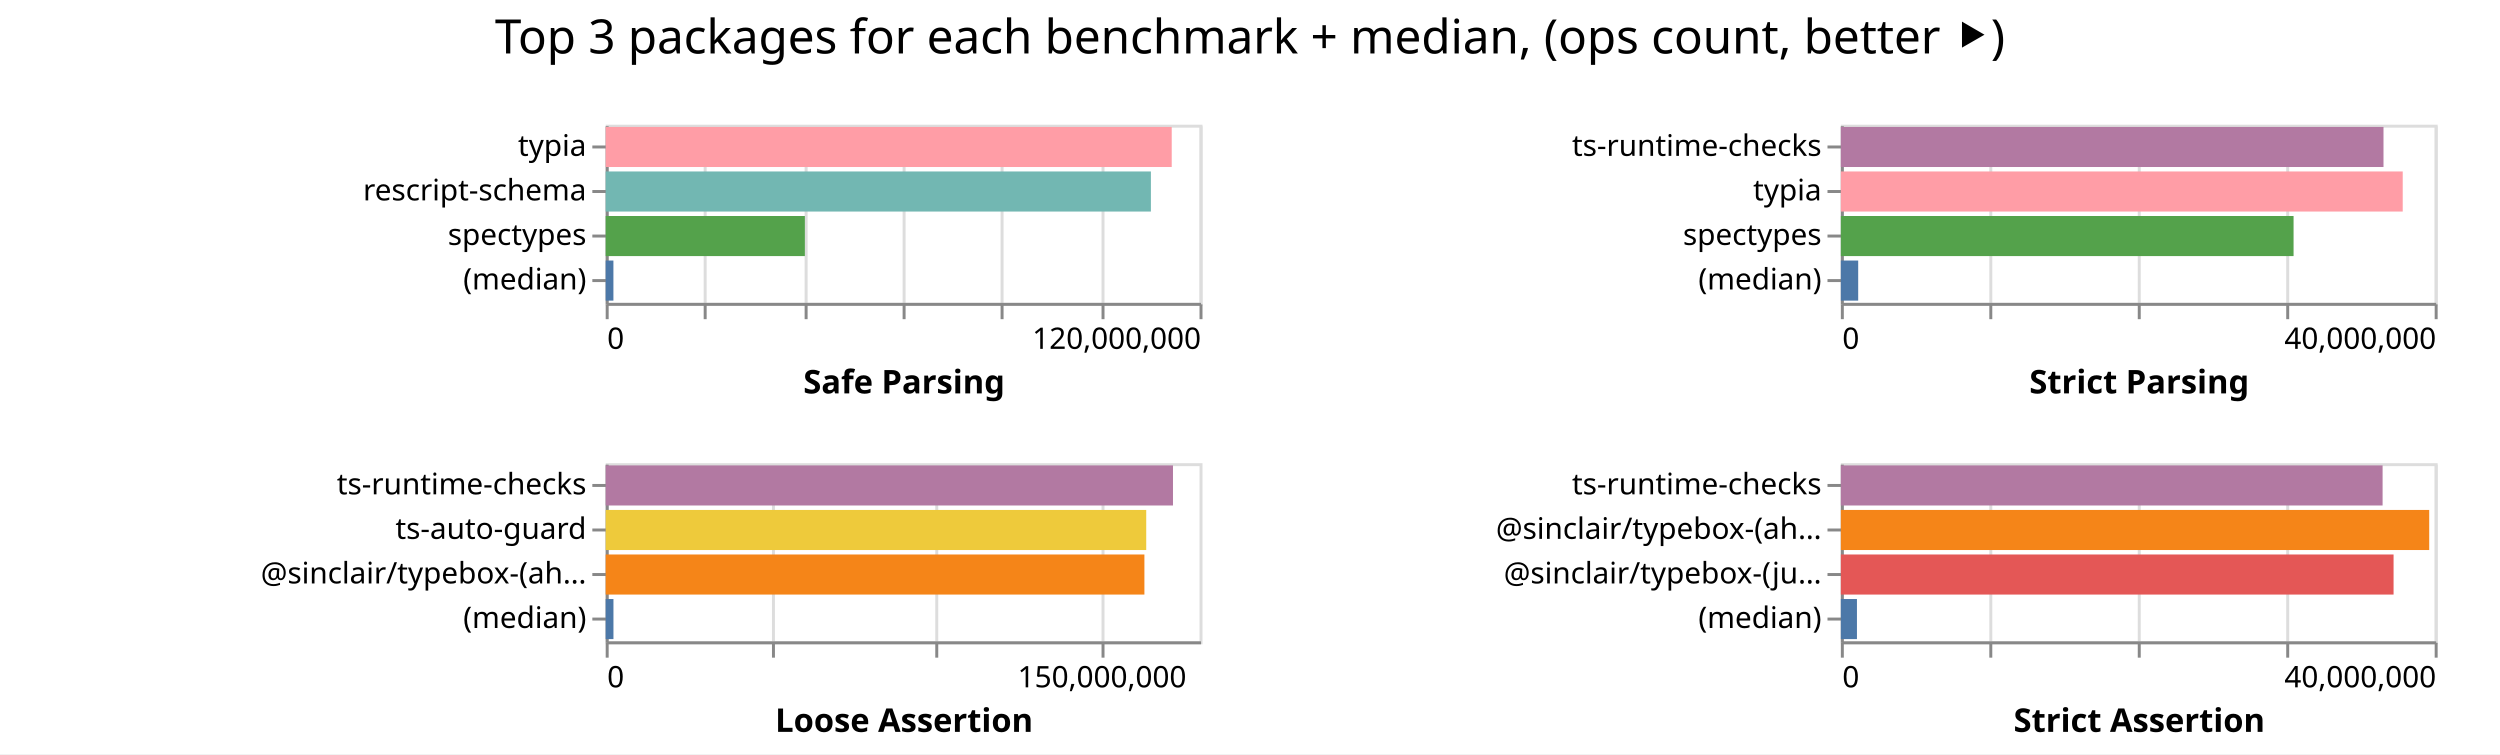
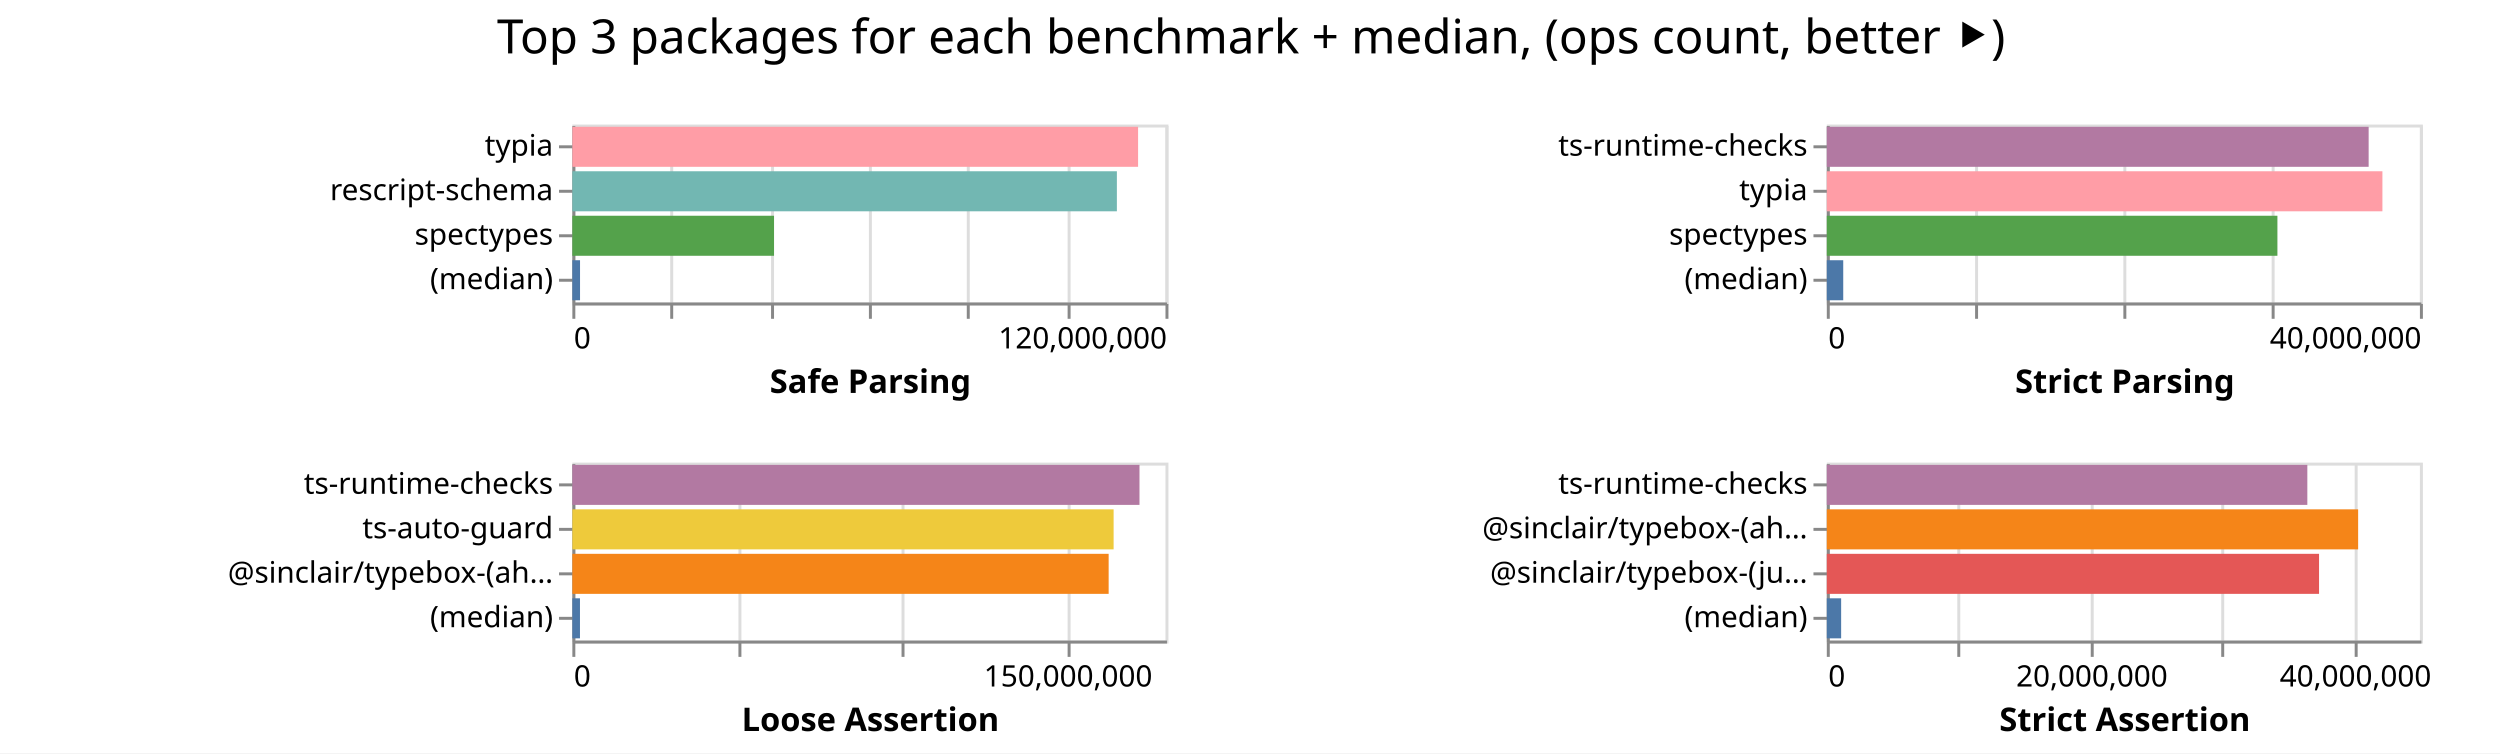
- <svg xmlns="http://www.w3.org/2000/svg" width="842" height="254" class="marks">
-   <path fill="#fff" d="M0 0h842v254H0z" />
+ <svg xmlns="http://www.w3.org/2000/svg" width="843" height="254" class="marks">
+   <path fill="#fff" d="M0 0h843v254H0z" />
  <g fill="none" stroke-miterlimit="10" aria-roledescription="group mark container" class="mark-group role-frame root">
-     <path d="M204 42" aria-hidden="true" class="background" />
+     <path d="M193 42" aria-hidden="true" class="background" />
    <g aria-roledescription="group mark container" class="mark-group role-scope child__Safe_Parsing_group">
-       <path stroke="#ddd" d="M204.5 42.5h200v60h-200Z" aria-hidden="true" class="background" />
+       <path stroke="#ddd" d="M193.5 42.5h200v60h-200Z" aria-hidden="true" class="background" />
      <g aria-hidden="true" class="mark-group role-axis">
-         <path d="M204.5 102.5" aria-hidden="true" class="background" pointer-events="none" />
+         <path d="M193.5 102.5" aria-hidden="true" class="background" pointer-events="none" />
        <g stroke="#ddd" class="mark-rule role-axis-grid" pointer-events="none">
-           <path d="M204.5 102.5v-60M237.5 102.5v-60M271.5 102.5v-60M304.5 102.5v-60M337.5 102.5v-60M371.5 102.5v-60M404.5 102.5v-60" />
+           <path d="M193.5 102.5v-60M226.5 102.5v-60M260.5 102.5v-60M293.5 102.5v-60M326.5 102.5v-60M360.5 102.5v-60M393.5 102.5v-60" />
        </g>
      </g>
      <g aria-label="X-axis titled 'Safe Parsing' for a linear scale with values from 0 to 120,000,000" aria-roledescription="axis" class="mark-group role-axis" pointer-events="none">
-         <path d="M204.5 102.5" aria-hidden="true" class="background" />
+         <path d="M193.5 102.5" aria-hidden="true" class="background" />
        <g stroke="#888" class="mark-rule role-axis-tick">
-           <path d="M204.5 102.5v5M237.5 102.5v5M271.5 102.5v5M304.5 102.5v5M337.5 102.5v5M371.5 102.5v5M404.5 102.5v5" />
+           <path d="M193.5 102.5v5M226.5 102.5v5M260.5 102.5v5M293.5 102.5v5M326.5 102.5v5M360.5 102.5v5M393.5 102.5v5" />
        </g>
        <g fill="#000" class="mark-text role-axis-label" font-family="sans-serif" font-size="10">
-           <text transform="translate(204.5 117.5)">0</text>
-           <text text-anchor="end" transform="translate(404.5 117.5)">120,000,000</text>
+           <text transform="translate(193.5 117.5)">0</text>
+           <text text-anchor="end" transform="translate(393.5 117.5)">120,000,000</text>
        </g>
-         <path stroke="#888" d="M204.5 102.5h200" class="mark-rule role-axis-domain" />
-         <text fill="#000" class="mark-text role-axis-title" font-family="sans-serif" font-size="11" font-weight="bold" text-anchor="middle" transform="translate(304.5 132.5)">Safe Parsing</text>
+         <path stroke="#888" d="M193.5 102.5h200" class="mark-rule role-axis-domain" />
+         <text fill="#000" class="mark-text role-axis-title" font-family="sans-serif" font-size="11" font-weight="bold" text-anchor="middle" transform="translate(293.5 132.5)">Safe Parsing</text>
      </g>
      <g aria-label="Y-axis for a discrete scale with 4 values: typia, rescript-schema, spectypes, (median)" aria-roledescription="axis" class="mark-group role-axis" pointer-events="none">
-         <path d="M204.5 42.5" aria-hidden="true" class="background" />
+         <path d="M193.5 42.5" aria-hidden="true" class="background" />
        <g stroke="#888" class="mark-rule role-axis-tick">
-           <path d="M204.5 49.5h-5M204.5 64.5h-5M204.5 79.5h-5M204.5 94.5h-5" />
+           <path d="M193.5 49.5h-5M193.5 64.5h-5M193.5 79.5h-5M193.5 94.5h-5" />
        </g>
        <g fill="#000" class="mark-text role-axis-label" font-family="sans-serif" font-size="10" text-anchor="end">
-           <text transform="translate(197.5 52.5)">typia</text>
-           <text transform="translate(197.5 67.5)">rescript-schema</text>
-           <text transform="translate(197.5 82.5)">spectypes</text>
-           <text transform="translate(197.5 97.5)">(median)</text>
+           <text transform="translate(186.5 52.5)">typia</text>
+           <text transform="translate(186.5 67.5)">rescript-schema</text>
+           <text transform="translate(186.5 82.5)">spectypes</text>
+           <text transform="translate(186.5 97.5)">(median)</text>
        </g>
-         <path stroke="#888" d="M204.5 42.5v60" class="mark-rule role-axis-domain" />
+         <path stroke="#888" d="M193.5 42.5v60" class="mark-rule role-axis-domain" />
      </g>
      <g aria-roledescription="rect mark container" class="mark-rect role-mark child__Safe_Parsing_marks">
-         <path fill="#ff9da6" d="M204 42.75h190.637v13.5H204Z" aria-label="Safe Parsing: 114382422; name: typia" aria-roledescription="bar" />
-         <path fill="#72b7b2" d="M204 57.75h183.623v13.5H204Z" aria-label="Safe Parsing: 110174071; name: rescript-schema" aria-roledescription="bar" />
-         <path fill="#54a24b" d="M204 72.75h67.081v13.5H204Z" aria-label="Safe Parsing: 40248822; name: spectypes" aria-roledescription="bar" />
-         <path fill="#4c78a8" d="M204 87.75h2.596v13.5H204Z" aria-label="Safe Parsing: 1557610.5; name: (median)" aria-roledescription="bar" />
+         <path fill="#ff9da6" d="M193 42.75h190.763v13.5H193Z" aria-label="Safe Parsing: 114458022; name: typia" aria-roledescription="bar" />
+         <path fill="#72b7b2" d="M193 57.75h183.612v13.5H193Z" aria-label="Safe Parsing: 110167211; name: rescript-schema" aria-roledescription="bar" />
+         <path fill="#54a24b" d="M193 72.75h68.005v13.5H193Z" aria-label="Safe Parsing: 40802725; name: spectypes" aria-roledescription="bar" />
+         <path fill="#4c78a8" d="M193 87.75h2.588v13.5H193Z" aria-label="Safe Parsing: 1552582; name: (median)" aria-roledescription="bar" />
      </g>
    </g>
    <g aria-roledescription="group mark container" class="mark-group role-scope child__Strict_Parsing_group">
-       <path stroke="#ddd" d="M620.5 42.5h200v60h-200Z" aria-hidden="true" class="background" />
+       <path stroke="#ddd" d="M616.5 42.5h200v60h-200Z" aria-hidden="true" class="background" />
      <g aria-hidden="true" class="mark-group role-axis">
-         <path d="M620.5 102.5" aria-hidden="true" class="background" pointer-events="none" />
+         <path d="M616.5 102.5" aria-hidden="true" class="background" pointer-events="none" />
        <g stroke="#ddd" class="mark-rule role-axis-grid" pointer-events="none">
-           <path d="M620.5 102.5v-60M670.5 102.5v-60M720.5 102.5v-60M770.5 102.5v-60M820.5 102.5v-60" />
+           <path d="M616.5 102.5v-60M666.5 102.5v-60M716.5 102.5v-60M766.5 102.5v-60M816.5 102.5v-60" />
        </g>
      </g>
      <g aria-label="X-axis titled 'Strict Parsing' for a linear scale with values from 0 to 40,000,000" aria-roledescription="axis" class="mark-group role-axis" pointer-events="none">
-         <path d="M620.5 102.5" aria-hidden="true" class="background" />
+         <path d="M616.5 102.5" aria-hidden="true" class="background" />
        <g stroke="#888" class="mark-rule role-axis-tick">
-           <path d="M620.5 102.5v5M670.5 102.5v5M720.5 102.5v5M770.5 102.5v5M820.5 102.5v5" />
+           <path d="M616.5 102.5v5M666.5 102.5v5M716.5 102.5v5M766.5 102.5v5M816.5 102.5v5" />
        </g>
        <g fill="#000" class="mark-text role-axis-label" font-family="sans-serif" font-size="10">
-           <text transform="translate(620.5 117.5)">0</text>
-           <text text-anchor="end" transform="translate(820.5 117.5)">40,000,000</text>
+           <text transform="translate(616.5 117.5)">0</text>
+           <text text-anchor="end" transform="translate(816.5 117.5)">40,000,000</text>
        </g>
-         <path stroke="#888" d="M620.5 102.5h200" class="mark-rule role-axis-domain" />
-         <text fill="#000" class="mark-text role-axis-title" font-family="sans-serif" font-size="11" font-weight="bold" text-anchor="middle" transform="translate(720.5 132.5)">Strict Parsing</text>
+         <path stroke="#888" d="M616.5 102.5h200" class="mark-rule role-axis-domain" />
+         <text fill="#000" class="mark-text role-axis-title" font-family="sans-serif" font-size="11" font-weight="bold" text-anchor="middle" transform="translate(716.5 132.5)">Strict Parsing</text>
      </g>
      <g aria-label="Y-axis for a discrete scale with 4 values: ts-runtime-checks, typia, spectypes, (median)" aria-roledescription="axis" class="mark-group role-axis" pointer-events="none">
-         <path d="M620.5 42.5" aria-hidden="true" class="background" />
+         <path d="M616.5 42.5" aria-hidden="true" class="background" />
        <g stroke="#888" class="mark-rule role-axis-tick">
-           <path d="M620.5 49.5h-5M620.5 64.5h-5M620.5 79.5h-5M620.5 94.5h-5" />
+           <path d="M616.5 49.5h-5M616.5 64.5h-5M616.5 79.5h-5M616.5 94.5h-5" />
        </g>
        <g fill="#000" class="mark-text role-axis-label" font-family="sans-serif" font-size="10" text-anchor="end">
-           <text transform="translate(613.5 52.5)">ts-runtime-checks</text>
-           <text transform="translate(613.5 67.5)">typia</text>
-           <text transform="translate(613.5 82.5)">spectypes</text>
-           <text transform="translate(613.5 97.5)">(median)</text>
+           <text transform="translate(609.5 52.5)">ts-runtime-checks</text>
+           <text transform="translate(609.5 67.5)">typia</text>
+           <text transform="translate(609.5 82.5)">spectypes</text>
+           <text transform="translate(609.5 97.5)">(median)</text>
        </g>
-         <path stroke="#888" d="M620.5 42.5v60" class="mark-rule role-axis-domain" />
+         <path stroke="#888" d="M616.5 42.5v60" class="mark-rule role-axis-domain" />
      </g>
      <g aria-roledescription="rect mark container" class="mark-rect role-mark child__Strict_Parsing_marks">
-         <path fill="#b279a2" d="M620 42.75h182.762v13.5H620Z" aria-label="Strict Parsing: 36552476; name: ts-runtime-checks" aria-roledescription="bar" />
-         <path fill="#ff9da6" d="M620 57.75h189.238v13.5H620Z" aria-label="Strict Parsing: 37847674; name: typia" aria-roledescription="bar" />
-         <path fill="#54a24b" d="M620 72.75h152.472v13.5H620Z" aria-label="Strict Parsing: 30494381; name: spectypes" aria-roledescription="bar" />
-         <path fill="#4c78a8" d="M620 87.75h5.84v13.5H620Z" aria-label="Strict Parsing: 1168061; name: (median)" aria-roledescription="bar" />
+         <path fill="#b279a2" d="M616 42.75h182.707v13.5H616Z" aria-label="Strict Parsing: 36541378; name: ts-runtime-checks" aria-roledescription="bar" />
+         <path fill="#ff9da6" d="M616 57.75h187.35v13.5H616Z" aria-label="Strict Parsing: 37469988; name: typia" aria-roledescription="bar" />
+         <path fill="#54a24b" d="M616 72.75h151.944v13.5H616Z" aria-label="Strict Parsing: 30388786; name: spectypes" aria-roledescription="bar" />
+         <path fill="#4c78a8" d="M616 87.75h5.538v13.5H616Z" aria-label="Strict Parsing: 1107647; name: (median)" aria-roledescription="bar" />
      </g>
    </g>
    <g aria-roledescription="group mark container" class="mark-group role-scope child__Loose_Assertion_group">
-       <path stroke="#ddd" d="M204.5 156.5h200v60h-200Z" aria-hidden="true" class="background" />
+       <path stroke="#ddd" d="M193.5 156.5h200v60h-200Z" aria-hidden="true" class="background" />
      <g aria-hidden="true" class="mark-group role-axis">
-         <path d="M204.5 216.5" aria-hidden="true" class="background" pointer-events="none" />
+         <path d="M193.5 216.5" aria-hidden="true" class="background" pointer-events="none" />
        <g stroke="#ddd" class="mark-rule role-axis-grid" pointer-events="none">
-           <path d="M204.5 216.5v-60M260.5 216.5v-60M315.5 216.5v-60M371.5 216.5v-60" />
+           <path d="M193.5 216.5v-60M249.5 216.5v-60M304.5 216.5v-60M360.5 216.5v-60" />
        </g>
      </g>
      <g aria-label="X-axis titled 'Loose Assertion' for a linear scale with values from 0 to 180,000,000" aria-roledescription="axis" class="mark-group role-axis" pointer-events="none">
-         <path d="M204.5 216.5" aria-hidden="true" class="background" />
+         <path d="M193.5 216.5" aria-hidden="true" class="background" />
        <g stroke="#888" class="mark-rule role-axis-tick">
-           <path d="M204.5 216.5v5M260.5 216.5v5M315.5 216.5v5M371.5 216.5v5" />
+           <path d="M193.5 216.5v5M249.5 216.5v5M304.5 216.5v5M360.5 216.5v5" />
        </g>
        <g fill="#000" class="mark-text role-axis-label" font-family="sans-serif" font-size="10">
-           <text transform="translate(204.5 231.5)">0</text>
-           <text text-anchor="middle" transform="translate(371.167 231.5)">150,000,000</text>
+           <text transform="translate(193.5 231.5)">0</text>
+           <text text-anchor="middle" transform="translate(360.167 231.5)">150,000,000</text>
        </g>
-         <path stroke="#888" d="M204.5 216.5h200" class="mark-rule role-axis-domain" />
-         <text fill="#000" class="mark-text role-axis-title" font-family="sans-serif" font-size="11" font-weight="bold" text-anchor="middle" transform="translate(304.5 246.5)">Loose Assertion</text>
+         <path stroke="#888" d="M193.5 216.5h200" class="mark-rule role-axis-domain" />
+         <text fill="#000" class="mark-text role-axis-title" font-family="sans-serif" font-size="11" font-weight="bold" text-anchor="middle" transform="translate(293.5 246.5)">Loose Assertion</text>
      </g>
      <g aria-label="Y-axis for a discrete scale with 4 values: ts-runtime-checks, ts-auto-guard, @sinclair/typebox-(ahead-of-time), (median)" aria-roledescription="axis" class="mark-group role-axis" pointer-events="none">
-         <path d="M204.5 156.5" aria-hidden="true" class="background" />
+         <path d="M193.5 156.5" aria-hidden="true" class="background" />
        <g stroke="#888" class="mark-rule role-axis-tick">
-           <path d="M204.5 163.5h-5M204.5 178.5h-5M204.5 193.5h-5M204.5 208.5h-5" />
+           <path d="M193.5 163.5h-5M193.5 178.5h-5M193.5 193.5h-5M193.5 208.5h-5" />
        </g>
        <g fill="#000" class="mark-text role-axis-label" font-family="sans-serif" font-size="10" text-anchor="end">
-           <text transform="translate(197.5 166.5)">ts-runtime-checks</text>
-           <text transform="translate(197.5 181.5)">ts-auto-guard</text>
-           <text transform="translate(197.5 196.5)">@sinclair/typebox-(ah…</text>
-           <text transform="translate(197.5 211.5)">(median)</text>
+           <text transform="translate(186.5 166.5)">ts-runtime-checks</text>
+           <text transform="translate(186.5 181.5)">ts-auto-guard</text>
+           <text transform="translate(186.5 196.5)">@sinclair/typebox-(ah…</text>
+           <text transform="translate(186.5 211.5)">(median)</text>
        </g>
-         <path stroke="#888" d="M204.5 156.5v60" class="mark-rule role-axis-domain" />
+         <path stroke="#888" d="M193.5 156.5v60" class="mark-rule role-axis-domain" />
      </g>
      <g aria-roledescription="rect mark container" class="mark-rect role-mark child__Loose_Assertion_marks">
-         <path fill="#b279a2" d="M204 156.75h191.06v13.5H204Z" aria-label="Loose Assertion: 171954293; name: ts-runtime-checks" aria-roledescription="bar" />
-         <path fill="#eeca3b" d="M204 171.75h182.051v13.5H204Z" aria-label="Loose Assertion: 163845899; name: ts-auto-guard" aria-roledescription="bar" />
-         <path fill="#f58518" d="M204 186.75h181.436v13.5H204Z" aria-label="Loose Assertion: 163292256; name: @sinclair/typebox-(ahead-of-time)" aria-roledescription="bar" />
-         <path fill="#4c78a8" d="M204 201.75h2.611v13.5H204Z" aria-label="Loose Assertion: 2350270; name: (median)" aria-roledescription="bar" />
+         <path fill="#b279a2" d="M193 156.75h191.235v13.5H193Z" aria-label="Loose Assertion: 172111364; name: ts-runtime-checks" aria-roledescription="bar" />
+         <path fill="#eeca3b" d="M193 171.75h182.51v13.5H193Z" aria-label="Loose Assertion: 164259461; name: ts-auto-guard" aria-roledescription="bar" />
+         <path fill="#f58518" d="M193 186.75h180.836v13.5H193Z" aria-label="Loose Assertion: 162752736; name: @sinclair/typebox-(ahead-of-time)" aria-roledescription="bar" />
+         <path fill="#4c78a8" d="M193 201.75h2.565v13.5H193Z" aria-label="Loose Assertion: 2308307; name: (median)" aria-roledescription="bar" />
      </g>
    </g>
    <g aria-roledescription="group mark container" class="mark-group role-scope child__Strict_Assertion_group">
-       <path stroke="#ddd" d="M620.5 156.5h200v60h-200Z" aria-hidden="true" class="background" />
+       <path stroke="#ddd" d="M616.5 156.5h200v60h-200Z" aria-hidden="true" class="background" />
      <g aria-hidden="true" class="mark-group role-axis">
-         <path d="M620.5 216.5" aria-hidden="true" class="background" pointer-events="none" />
+         <path d="M616.5 216.5" aria-hidden="true" class="background" pointer-events="none" />
        <g stroke="#ddd" class="mark-rule role-axis-grid" pointer-events="none">
-           <path d="M620.5 216.5v-60M670.5 216.5v-60M720.5 216.5v-60M770.5 216.5v-60M820.5 216.5v-60" />
+           <path d="M616.5 216.5v-60M660.5 216.5v-60M705.5 216.5v-60M749.5 216.5v-60M794.5 216.5v-60" />
        </g>
      </g>
-       <g aria-label="X-axis titled 'Strict Assertion' for a linear scale with values from 0 to 40,000,000" aria-roledescription="axis" class="mark-group role-axis" pointer-events="none">
-         <path d="M620.5 216.5" aria-hidden="true" class="background" />
+       <g aria-label="X-axis titled 'Strict Assertion' for a linear scale with values from 0 to 45,000,000" aria-roledescription="axis" class="mark-group role-axis" pointer-events="none">
+         <path d="M616.5 216.5" aria-hidden="true" class="background" />
        <g stroke="#888" class="mark-rule role-axis-tick">
-           <path d="M620.5 216.5v5M670.5 216.5v5M720.5 216.5v5M770.5 216.5v5M820.5 216.5v5" />
+           <path d="M616.5 216.5v5M660.5 216.5v5M705.5 216.5v5M749.5 216.5v5M794.5 216.5v5" />
        </g>
        <g fill="#000" class="mark-text role-axis-label" font-family="sans-serif" font-size="10">
-           <text transform="translate(620.5 231.5)">0</text>
-           <text text-anchor="end" transform="translate(820.5 231.5)">40,000,000</text>
+           <text transform="translate(616.5 231.5)">0</text>
+           <text text-anchor="middle" transform="translate(705.389 231.5)">20,000,000</text>
+           <text text-anchor="middle" transform="translate(794.278 231.5)">40,000,000</text>
        </g>
-         <path stroke="#888" d="M620.5 216.5h200" class="mark-rule role-axis-domain" />
-         <text fill="#000" class="mark-text role-axis-title" font-family="sans-serif" font-size="11" font-weight="bold" text-anchor="middle" transform="translate(720.5 246.5)">Strict Assertion</text>
+         <path stroke="#888" d="M616.5 216.5h200" class="mark-rule role-axis-domain" />
+         <text fill="#000" class="mark-text role-axis-title" font-family="sans-serif" font-size="11" font-weight="bold" text-anchor="middle" transform="translate(716.5 246.5)">Strict Assertion</text>
      </g>
      <g aria-label="Y-axis for a discrete scale with 4 values: ts-runtime-checks, @sinclair/typebox-(ahead-of-time), @sinclair/typebox-(just-in-time), (median)" aria-roledescription="axis" class="mark-group role-axis" pointer-events="none">
-         <path d="M620.5 156.5" aria-hidden="true" class="background" />
+         <path d="M616.5 156.5" aria-hidden="true" class="background" />
        <g stroke="#888" class="mark-rule role-axis-tick">
-           <path d="M620.5 163.5h-5M620.5 178.5h-5M620.5 193.5h-5M620.5 208.5h-5" />
+           <path d="M616.5 163.5h-5M616.5 178.5h-5M616.5 193.5h-5M616.5 208.5h-5" />
        </g>
        <g fill="#000" class="mark-text role-axis-label" font-family="sans-serif" font-size="10" text-anchor="end">
-           <text transform="translate(613.5 166.5)">ts-runtime-checks</text>
-           <text transform="translate(613.5 181.5)">@sinclair/typebox-(ah…</text>
-           <text transform="translate(613.5 196.5)">@sinclair/typebox-(ju…</text>
-           <text transform="translate(613.5 211.5)">(median)</text>
+           <text transform="translate(609.5 166.5)">ts-runtime-checks</text>
+           <text transform="translate(609.5 181.5)">@sinclair/typebox-(ah…</text>
+           <text transform="translate(609.5 196.5)">@sinclair/typebox-(ju…</text>
+           <text transform="translate(609.5 211.5)">(median)</text>
        </g>
-         <path stroke="#888" d="M620.5 156.5v60" class="mark-rule role-axis-domain" />
+         <path stroke="#888" d="M616.5 156.5v60" class="mark-rule role-axis-domain" />
      </g>
      <g aria-roledescription="rect mark container" class="mark-rect role-mark child__Strict_Assertion_marks">
-         <path fill="#b279a2" d="M620 156.75h182.459v13.5H620Z" aria-label="Strict Assertion: 36491780; name: ts-runtime-checks" aria-roledescription="bar" />
-         <path fill="#f58518" d="M620 171.75h198.16v13.5H620Z" aria-label="Strict Assertion: 39631927; name: @sinclair/typebox-(ahead-of-time)" aria-roledescription="bar" />
-         <path fill="#e45756" d="M620 186.75h186.153v13.5H620Z" aria-label="Strict Assertion: 37230659; name: @sinclair/typebox-(just-in-time)" aria-roledescription="bar" />
-         <path fill="#4c78a8" d="M620 201.75h5.421v13.5H620Z" aria-label="Strict Assertion: 1084282; name: (median)" aria-roledescription="bar" />
+         <path fill="#b279a2" d="M616 156.75h162.032v13.5H616Z" aria-label="Strict Assertion: 36457220; name: ts-runtime-checks" aria-roledescription="bar" />
+         <path fill="#f58518" d="M616 171.75h179.164v13.5H616Z" aria-label="Strict Assertion: 40311946; name: @sinclair/typebox-(ahead-of-time)" aria-roledescription="bar" />
+         <path fill="#e45756" d="M616 186.75h165.982v13.5H616Z" aria-label="Strict Assertion: 37345993; name: @sinclair/typebox-(just-in-time)" aria-roledescription="bar" />
+         <path fill="#4c78a8" d="M616 201.75h4.831v13.5H616Z" aria-label="Strict Assertion: 1087080; name: (median)" aria-roledescription="bar" />
      </g>
    </g>
    <g class="mark-group role-title">
-       <path d="M421 5" aria-hidden="true" class="background" pointer-events="none" />
-       <text fill="#000" aria-label="Title text 'Top 3 packages for each benchmark + median, (ops count, better ⯈)'" aria-roledescription="title" class="mark-text role-title-text" font-family="sans-serif" font-size="16" pointer-events="none" text-anchor="middle" transform="translate(421 18)">Top 3 packages for each benchmark + median, (ops count, better ⯈)</text>
+       <path d="M421.889 5" aria-hidden="true" class="background" pointer-events="none" />
+       <text fill="#000" aria-label="Title text 'Top 3 packages for each benchmark + median, (ops count, better ⯈)'" aria-roledescription="title" class="mark-text role-title-text" font-family="sans-serif" font-size="16" pointer-events="none" text-anchor="middle" transform="translate(421.889 18)">Top 3 packages for each benchmark + median, (ops count, better ⯈)</text>
    </g>
  </g>
</svg>
